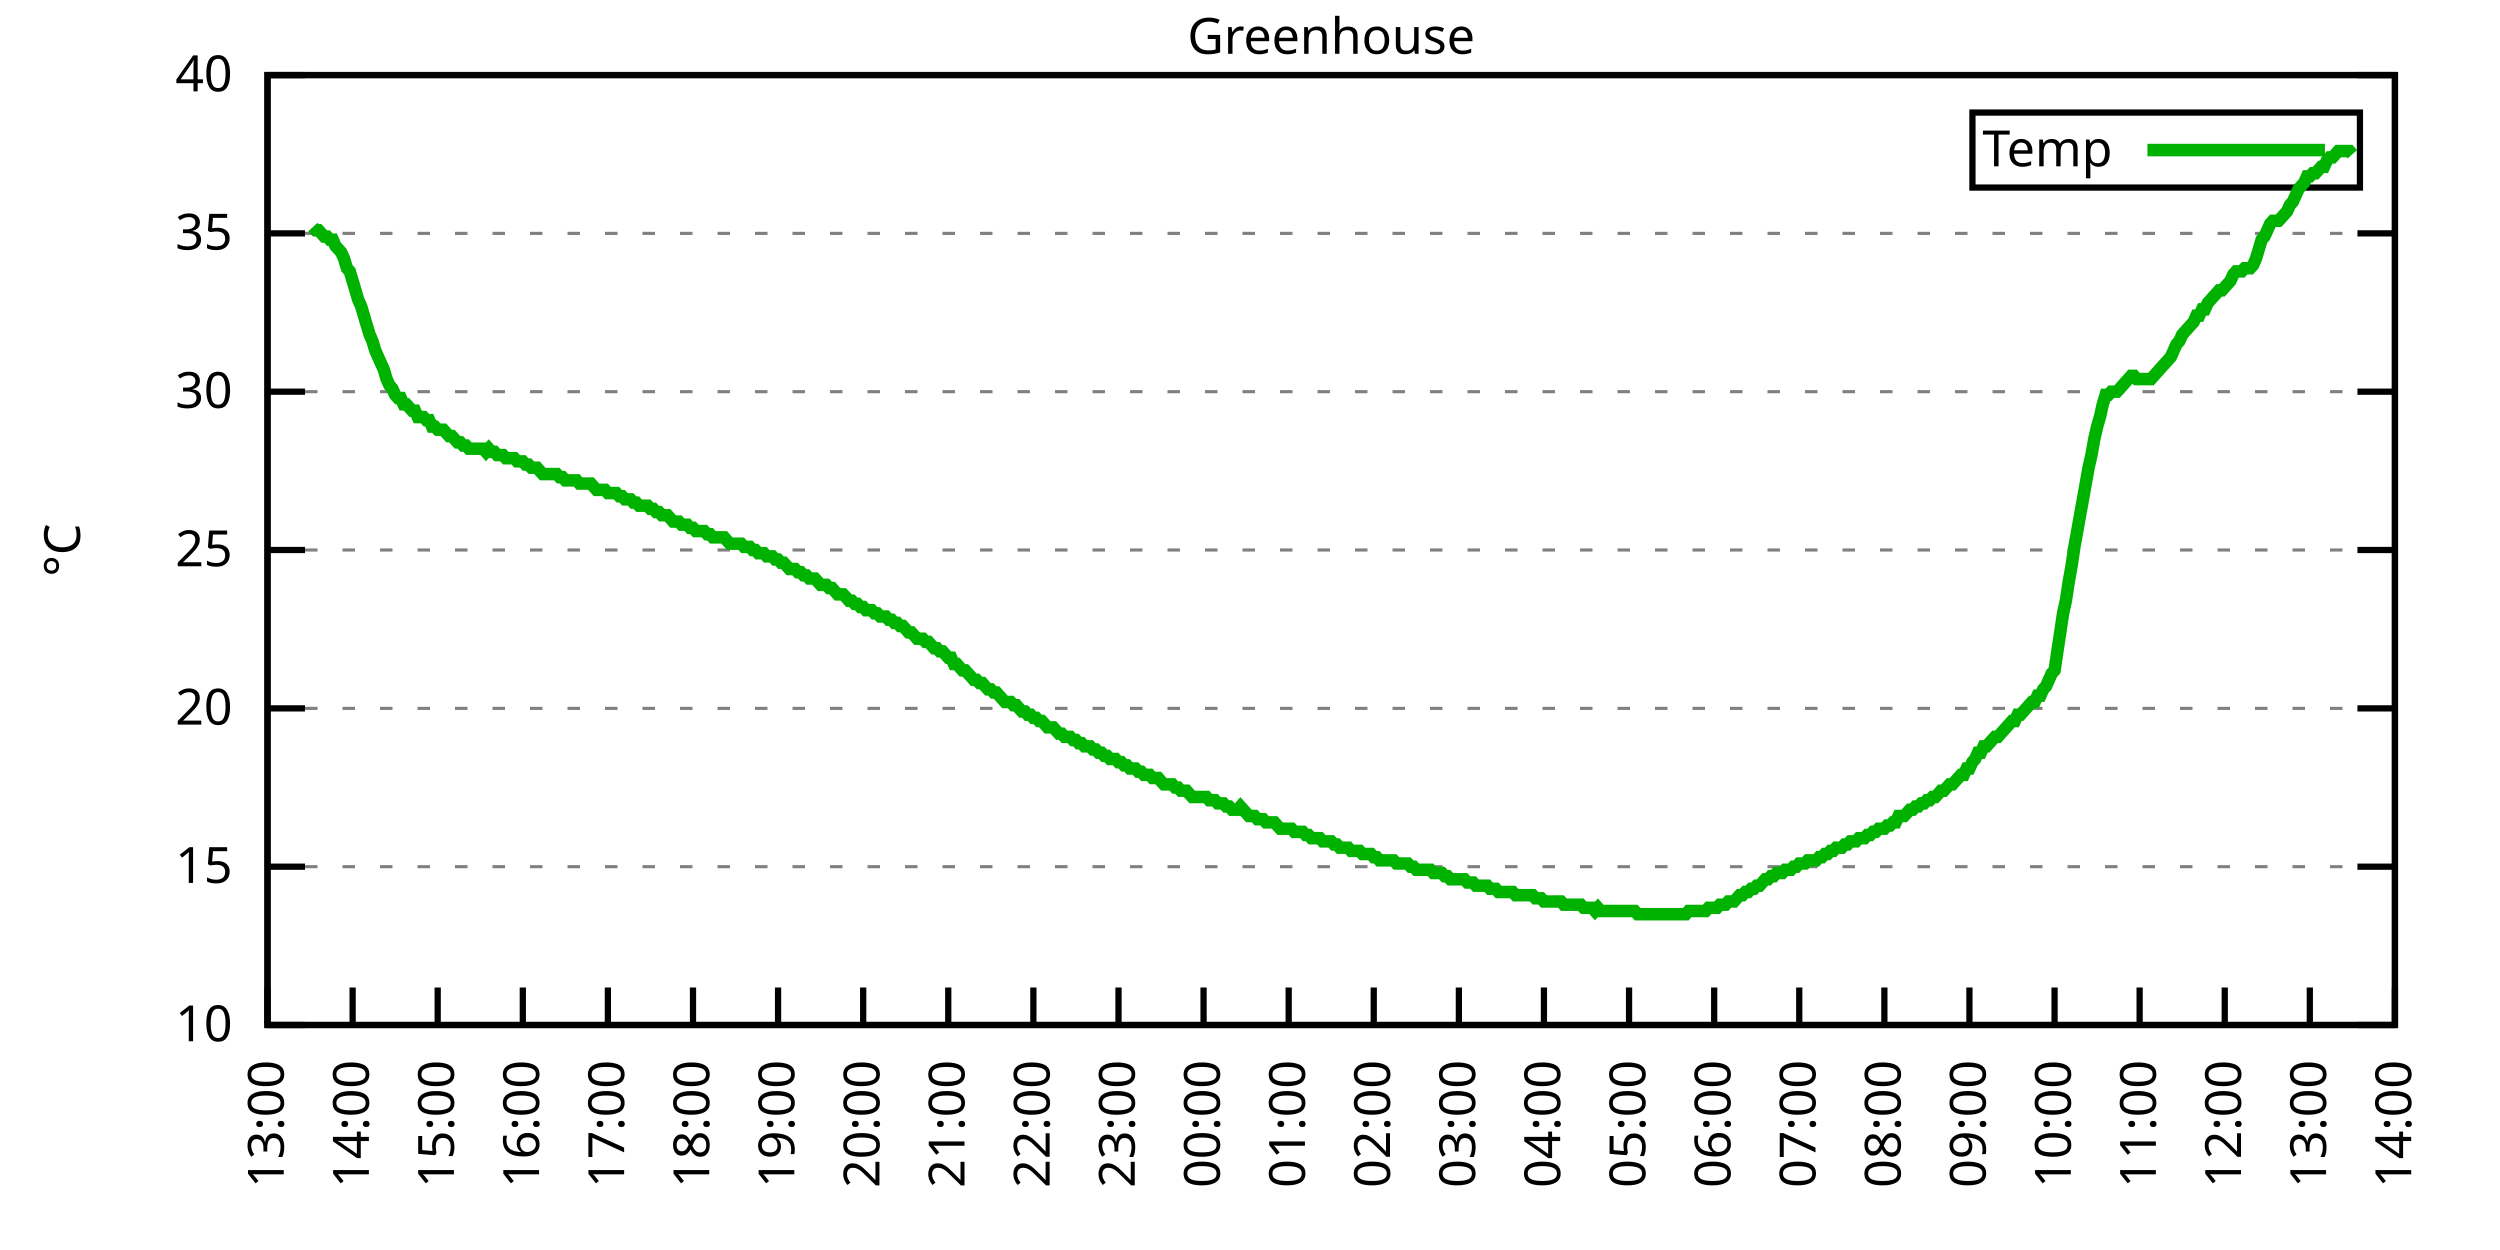
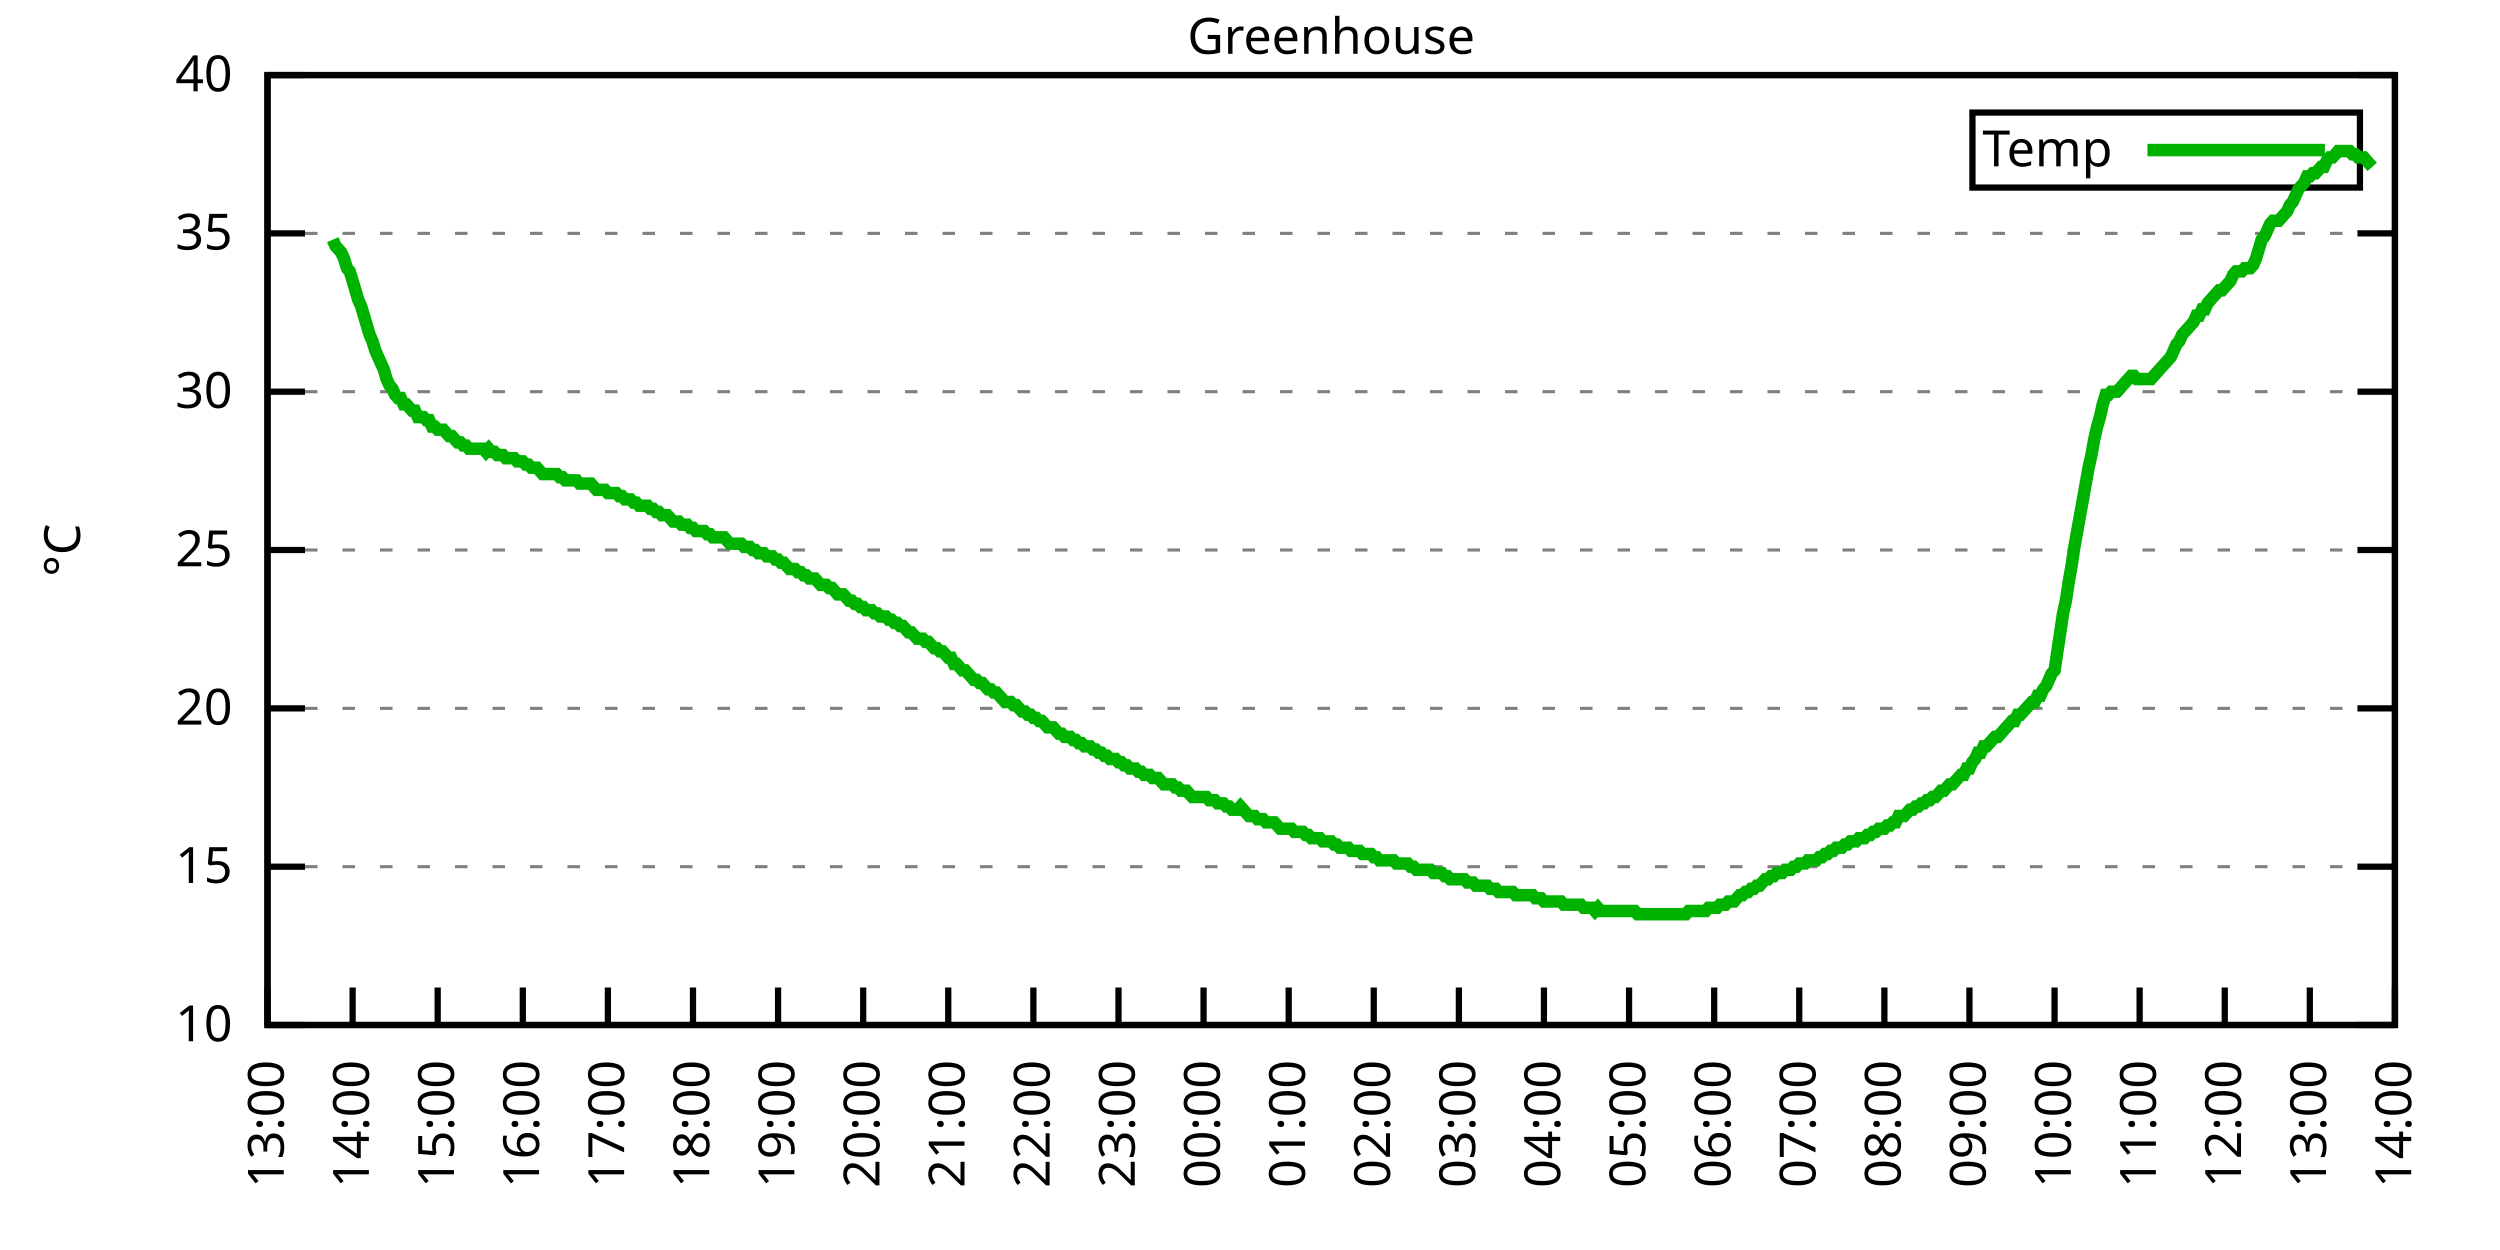
<svg xmlns="http://www.w3.org/2000/svg" xmlns:xlink="http://www.w3.org/1999/xlink" width="400" height="200" viewBox="0 0 400 200">
  <g id="gnuplot_canvas">
    <rect x="0" y="0" width="400" height="200" fill="none" />
    <defs>
      <circle id="gpDot" r="0.5" stroke-width="0.5" stroke="currentColor" />
      <path id="gpPt0" stroke-width="0.333" stroke="currentColor" d="M-1,0 h2 M0,-1 v2" />
      <path id="gpPt1" stroke-width="0.333" stroke="currentColor" d="M-1,-1 L1,1 M1,-1 L-1,1" />
      <path id="gpPt2" stroke-width="0.333" stroke="currentColor" d="M-1,0 L1,0 M0,-1 L0,1 M-1,-1 L1,1 M-1,1 L1,-1" />
      <rect id="gpPt3" stroke-width="0.333" stroke="currentColor" x="-1" y="-1" width="2" height="2" />
      <rect id="gpPt4" stroke-width="0.333" stroke="currentColor" fill="currentColor" x="-1" y="-1" width="2" height="2" />
      <circle id="gpPt5" stroke-width="0.333" stroke="currentColor" cx="0" cy="0" r="1" />
      <use xlink:href="#gpPt5" id="gpPt6" fill="currentColor" stroke="none" />
      <path id="gpPt7" stroke-width="0.333" stroke="currentColor" d="M0,-1.33 L-1.33,0.67 L1.33,0.67 z" />
      <use xlink:href="#gpPt7" id="gpPt8" fill="currentColor" stroke="none" />
      <use xlink:href="#gpPt7" id="gpPt9" stroke="currentColor" transform="rotate(180)" />
      <use xlink:href="#gpPt9" id="gpPt10" fill="currentColor" stroke="none" />
      <use xlink:href="#gpPt3" id="gpPt11" stroke="currentColor" transform="rotate(45)" />
      <use xlink:href="#gpPt11" id="gpPt12" fill="currentColor" stroke="none" />
      <path id="gpPt13" stroke-width="0.333" stroke="currentColor" d="M0,1.330 L1.265,0.411 L0.782,-1.067 L-0.782,-1.076 L-1.265,0.411 z" />
      <use xlink:href="#gpPt13" id="gpPt14" fill="currentColor" stroke="none" />
      <filter id="textbox" filterUnits="objectBoundingBox" x="0" y="0" height="1" width="1">
        <feFlood flood-color="white" flood-opacity="1" result="bgnd" />
        <feComposite in="SourceGraphic" in2="bgnd" operator="atop" />
      </filter>
      <filter id="greybox" filterUnits="objectBoundingBox" x="0" y="0" height="1" width="1">
        <feFlood flood-color="lightgrey" flood-opacity="1" result="grey" />
        <feComposite in="SourceGraphic" in2="grey" operator="atop" />
      </filter>
    </defs>
    <g fill="none" color="white" stroke="currentColor" stroke-width="1.00" stroke-linecap="butt" stroke-linejoin="miter">
</g>
    <g fill="none" color="black" stroke="currentColor" stroke-width="1.00" stroke-linecap="butt" stroke-linejoin="miter">
      <g stroke="none" shape-rendering="crispEdges">
        <polygon fill="rgb(255, 255, 255)" points="42.80,164.00 383.18,164.00 383.18,12.02 42.80,12.02 " />
      </g>
    </g>
    <g fill="none" color="black" stroke="currentColor" stroke-width="1.00" stroke-linecap="butt" stroke-linejoin="miter">
</g>
    <g fill="none" color="black" stroke="black" stroke-width="0.50" stroke-linecap="butt" stroke-linejoin="miter">
</g>
    <g fill="none" color="gray" stroke="currentColor" stroke-width="0.50" stroke-linecap="butt" stroke-linejoin="miter">
      <path stroke="gray" stroke-dasharray="2,4" class="gridline" d="M42.80,164.00 L383.19,164.00  " />
    </g>
    <g fill="none" color="gray" stroke="gray" stroke-width="1.00" stroke-linecap="butt" stroke-linejoin="miter">
</g>
    <g fill="none" color="black" stroke="currentColor" stroke-width="1.00" stroke-linecap="butt" stroke-linejoin="miter">
      <path stroke="black" d="M42.80,164.00 L48.80,164.00 M383.19,164.00 L377.19,164.00  " />
      <g transform="translate(37.20,166.60)" stroke="none" fill="black" font-family="Sans" font-size="8.00" text-anchor="end">
        <text>
          <tspan font-family="Sans"> 10</tspan>
        </text>
      </g>
    </g>
    <g fill="none" color="black" stroke="currentColor" stroke-width="1.00" stroke-linecap="butt" stroke-linejoin="miter">
</g>
    <g fill="none" color="black" stroke="black" stroke-width="0.50" stroke-linecap="butt" stroke-linejoin="miter">
</g>
    <g fill="none" color="gray" stroke="currentColor" stroke-width="0.50" stroke-linecap="butt" stroke-linejoin="miter">
      <path stroke="gray" stroke-dasharray="2,4" class="gridline" d="M42.80,138.67 L383.19,138.67  " />
    </g>
    <g fill="none" color="gray" stroke="gray" stroke-width="1.00" stroke-linecap="butt" stroke-linejoin="miter">
</g>
    <g fill="none" color="black" stroke="currentColor" stroke-width="1.00" stroke-linecap="butt" stroke-linejoin="miter">
      <path stroke="black" d="M42.80,138.67 L48.80,138.67 M383.19,138.67 L377.19,138.67  " />
      <g transform="translate(37.20,141.27)" stroke="none" fill="black" font-family="Sans" font-size="8.00" text-anchor="end">
        <text>
          <tspan font-family="Sans"> 15</tspan>
        </text>
      </g>
    </g>
    <g fill="none" color="black" stroke="currentColor" stroke-width="1.00" stroke-linecap="butt" stroke-linejoin="miter">
</g>
    <g fill="none" color="black" stroke="black" stroke-width="0.50" stroke-linecap="butt" stroke-linejoin="miter">
</g>
    <g fill="none" color="gray" stroke="currentColor" stroke-width="0.50" stroke-linecap="butt" stroke-linejoin="miter">
      <path stroke="gray" stroke-dasharray="2,4" class="gridline" d="M42.80,113.34 L383.19,113.34  " />
    </g>
    <g fill="none" color="gray" stroke="gray" stroke-width="1.00" stroke-linecap="butt" stroke-linejoin="miter">
</g>
    <g fill="none" color="black" stroke="currentColor" stroke-width="1.00" stroke-linecap="butt" stroke-linejoin="miter">
      <path stroke="black" d="M42.80,113.34 L48.80,113.34 M383.19,113.34 L377.19,113.34  " />
      <g transform="translate(37.20,115.94)" stroke="none" fill="black" font-family="Sans" font-size="8.00" text-anchor="end">
        <text>
          <tspan font-family="Sans"> 20</tspan>
        </text>
      </g>
    </g>
    <g fill="none" color="black" stroke="currentColor" stroke-width="1.00" stroke-linecap="butt" stroke-linejoin="miter">
</g>
    <g fill="none" color="black" stroke="black" stroke-width="0.50" stroke-linecap="butt" stroke-linejoin="miter">
</g>
    <g fill="none" color="gray" stroke="currentColor" stroke-width="0.50" stroke-linecap="butt" stroke-linejoin="miter">
      <path stroke="gray" stroke-dasharray="2,4" class="gridline" d="M42.80,88.00 L383.19,88.00  " />
    </g>
    <g fill="none" color="gray" stroke="gray" stroke-width="1.00" stroke-linecap="butt" stroke-linejoin="miter">
</g>
    <g fill="none" color="black" stroke="currentColor" stroke-width="1.00" stroke-linecap="butt" stroke-linejoin="miter">
      <path stroke="black" d="M42.80,88.00 L48.80,88.00 M383.19,88.00 L377.19,88.00  " />
      <g transform="translate(37.20,90.60)" stroke="none" fill="black" font-family="Sans" font-size="8.00" text-anchor="end">
        <text>
          <tspan font-family="Sans"> 25</tspan>
        </text>
      </g>
    </g>
    <g fill="none" color="black" stroke="currentColor" stroke-width="1.00" stroke-linecap="butt" stroke-linejoin="miter">
</g>
    <g fill="none" color="black" stroke="black" stroke-width="0.50" stroke-linecap="butt" stroke-linejoin="miter">
</g>
    <g fill="none" color="gray" stroke="currentColor" stroke-width="0.50" stroke-linecap="butt" stroke-linejoin="miter">
      <path stroke="gray" stroke-dasharray="2,4" class="gridline" d="M42.80,62.67 L383.19,62.67  " />
    </g>
    <g fill="none" color="gray" stroke="gray" stroke-width="1.00" stroke-linecap="butt" stroke-linejoin="miter">
</g>
    <g fill="none" color="black" stroke="currentColor" stroke-width="1.00" stroke-linecap="butt" stroke-linejoin="miter">
      <path stroke="black" d="M42.80,62.67 L48.80,62.67 M383.19,62.67 L377.19,62.67  " />
      <g transform="translate(37.20,65.27)" stroke="none" fill="black" font-family="Sans" font-size="8.00" text-anchor="end">
        <text>
          <tspan font-family="Sans"> 30</tspan>
        </text>
      </g>
    </g>
    <g fill="none" color="black" stroke="currentColor" stroke-width="1.00" stroke-linecap="butt" stroke-linejoin="miter">
</g>
    <g fill="none" color="black" stroke="black" stroke-width="0.50" stroke-linecap="butt" stroke-linejoin="miter">
</g>
    <g fill="none" color="gray" stroke="currentColor" stroke-width="0.50" stroke-linecap="butt" stroke-linejoin="miter">
      <path stroke="gray" stroke-dasharray="2,4" class="gridline" d="M42.80,37.34 L383.19,37.34  " />
    </g>
    <g fill="none" color="gray" stroke="gray" stroke-width="1.00" stroke-linecap="butt" stroke-linejoin="miter">
</g>
    <g fill="none" color="black" stroke="currentColor" stroke-width="1.00" stroke-linecap="butt" stroke-linejoin="miter">
      <path stroke="black" d="M42.80,37.34 L48.80,37.34 M383.19,37.34 L377.19,37.34  " />
      <g transform="translate(37.20,39.94)" stroke="none" fill="black" font-family="Sans" font-size="8.00" text-anchor="end">
        <text>
          <tspan font-family="Sans"> 35</tspan>
        </text>
      </g>
    </g>
    <g fill="none" color="black" stroke="currentColor" stroke-width="1.00" stroke-linecap="butt" stroke-linejoin="miter">
</g>
    <g fill="none" color="black" stroke="black" stroke-width="0.50" stroke-linecap="butt" stroke-linejoin="miter">
</g>
    <g fill="none" color="gray" stroke="currentColor" stroke-width="0.50" stroke-linecap="butt" stroke-linejoin="miter">
      <path stroke="gray" stroke-dasharray="2,4" class="gridline" d="M42.80,12.01 L383.19,12.01  " />
    </g>
    <g fill="none" color="gray" stroke="gray" stroke-width="1.00" stroke-linecap="butt" stroke-linejoin="miter">
</g>
    <g fill="none" color="black" stroke="currentColor" stroke-width="1.00" stroke-linecap="butt" stroke-linejoin="miter">
      <path stroke="black" d="M42.80,12.01 L48.80,12.01 M383.19,12.01 L377.19,12.01  " />
      <g transform="translate(37.20,14.61)" stroke="none" fill="black" font-family="Sans" font-size="8.00" text-anchor="end">
        <text>
          <tspan font-family="Sans"> 40</tspan>
        </text>
      </g>
    </g>
    <g fill="none" color="black" stroke="currentColor" stroke-width="1.00" stroke-linecap="butt" stroke-linejoin="miter">
      <path stroke="black" d="M42.80,164.00 L42.80,158.00  " />
      <g transform="translate(45.40,169.60) rotate(270.00)" stroke="none" fill="black" font-family="Sans" font-size="8.00" text-anchor="end">
        <text>
          <tspan font-family="Sans">13:00</tspan>
        </text>
      </g>
    </g>
    <g fill="none" color="black" stroke="currentColor" stroke-width="1.00" stroke-linecap="butt" stroke-linejoin="miter">
      <path stroke="black" d="M56.42,164.00 L56.42,158.00  " />
      <g transform="translate(59.02,169.60) rotate(270.00)" stroke="none" fill="black" font-family="Sans" font-size="8.00" text-anchor="end">
        <text>
          <tspan font-family="Sans">14:00</tspan>
        </text>
      </g>
    </g>
    <g fill="none" color="black" stroke="currentColor" stroke-width="1.00" stroke-linecap="butt" stroke-linejoin="miter">
      <path stroke="black" d="M70.03,164.00 L70.03,158.00  " />
      <g transform="translate(72.63,169.60) rotate(270.00)" stroke="none" fill="black" font-family="Sans" font-size="8.00" text-anchor="end">
        <text>
          <tspan font-family="Sans">15:00</tspan>
        </text>
      </g>
    </g>
    <g fill="none" color="black" stroke="currentColor" stroke-width="1.00" stroke-linecap="butt" stroke-linejoin="miter">
      <path stroke="black" d="M83.65,164.00 L83.65,158.00  " />
      <g transform="translate(86.25,169.60) rotate(270.00)" stroke="none" fill="black" font-family="Sans" font-size="8.00" text-anchor="end">
        <text>
          <tspan font-family="Sans">16:00</tspan>
        </text>
      </g>
    </g>
    <g fill="none" color="black" stroke="currentColor" stroke-width="1.00" stroke-linecap="butt" stroke-linejoin="miter">
      <path stroke="black" d="M97.26,164.00 L97.26,158.00  " />
      <g transform="translate(99.86,169.60) rotate(270.00)" stroke="none" fill="black" font-family="Sans" font-size="8.00" text-anchor="end">
        <text>
          <tspan font-family="Sans">17:00</tspan>
        </text>
      </g>
    </g>
    <g fill="none" color="black" stroke="currentColor" stroke-width="1.00" stroke-linecap="butt" stroke-linejoin="miter">
      <path stroke="black" d="M110.88,164.00 L110.88,158.00  " />
      <g transform="translate(113.48,169.60) rotate(270.00)" stroke="none" fill="black" font-family="Sans" font-size="8.00" text-anchor="end">
        <text>
          <tspan font-family="Sans">18:00</tspan>
        </text>
      </g>
    </g>
    <g fill="none" color="black" stroke="currentColor" stroke-width="1.00" stroke-linecap="butt" stroke-linejoin="miter">
      <path stroke="black" d="M124.49,164.00 L124.49,158.00  " />
      <g transform="translate(127.09,169.60) rotate(270.00)" stroke="none" fill="black" font-family="Sans" font-size="8.00" text-anchor="end">
        <text>
          <tspan font-family="Sans">19:00</tspan>
        </text>
      </g>
    </g>
    <g fill="none" color="black" stroke="currentColor" stroke-width="1.00" stroke-linecap="butt" stroke-linejoin="miter">
      <path stroke="black" d="M138.11,164.00 L138.11,158.00  " />
      <g transform="translate(140.71,169.60) rotate(270.00)" stroke="none" fill="black" font-family="Sans" font-size="8.00" text-anchor="end">
        <text>
          <tspan font-family="Sans">20:00</tspan>
        </text>
      </g>
    </g>
    <g fill="none" color="black" stroke="currentColor" stroke-width="1.00" stroke-linecap="butt" stroke-linejoin="miter">
      <path stroke="black" d="M151.72,164.00 L151.72,158.00  " />
      <g transform="translate(154.32,169.60) rotate(270.00)" stroke="none" fill="black" font-family="Sans" font-size="8.00" text-anchor="end">
        <text>
          <tspan font-family="Sans">21:00</tspan>
        </text>
      </g>
    </g>
    <g fill="none" color="black" stroke="currentColor" stroke-width="1.00" stroke-linecap="butt" stroke-linejoin="miter">
      <path stroke="black" d="M165.34,164.00 L165.34,158.00  " />
      <g transform="translate(167.94,169.60) rotate(270.00)" stroke="none" fill="black" font-family="Sans" font-size="8.00" text-anchor="end">
        <text>
          <tspan font-family="Sans">22:00</tspan>
        </text>
      </g>
    </g>
    <g fill="none" color="black" stroke="currentColor" stroke-width="1.00" stroke-linecap="butt" stroke-linejoin="miter">
      <path stroke="black" d="M178.96,164.00 L178.96,158.00  " />
      <g transform="translate(181.56,169.60) rotate(270.00)" stroke="none" fill="black" font-family="Sans" font-size="8.00" text-anchor="end">
        <text>
          <tspan font-family="Sans">23:00</tspan>
        </text>
      </g>
    </g>
    <g fill="none" color="black" stroke="currentColor" stroke-width="1.00" stroke-linecap="butt" stroke-linejoin="miter">
      <path stroke="black" d="M192.57,164.00 L192.57,158.00  " />
      <g transform="translate(195.17,169.60) rotate(270.00)" stroke="none" fill="black" font-family="Sans" font-size="8.00" text-anchor="end">
        <text>
          <tspan font-family="Sans">00:00</tspan>
        </text>
      </g>
    </g>
    <g fill="none" color="black" stroke="currentColor" stroke-width="1.00" stroke-linecap="butt" stroke-linejoin="miter">
      <path stroke="black" d="M206.19,164.00 L206.19,158.00  " />
      <g transform="translate(208.79,169.60) rotate(270.00)" stroke="none" fill="black" font-family="Sans" font-size="8.00" text-anchor="end">
        <text>
          <tspan font-family="Sans">01:00</tspan>
        </text>
      </g>
    </g>
    <g fill="none" color="black" stroke="currentColor" stroke-width="1.00" stroke-linecap="butt" stroke-linejoin="miter">
      <path stroke="black" d="M219.80,164.00 L219.80,158.00  " />
      <g transform="translate(222.40,169.60) rotate(270.00)" stroke="none" fill="black" font-family="Sans" font-size="8.00" text-anchor="end">
        <text>
          <tspan font-family="Sans">02:00</tspan>
        </text>
      </g>
    </g>
    <g fill="none" color="black" stroke="currentColor" stroke-width="1.00" stroke-linecap="butt" stroke-linejoin="miter">
      <path stroke="black" d="M233.42,164.00 L233.42,158.00  " />
      <g transform="translate(236.02,169.60) rotate(270.00)" stroke="none" fill="black" font-family="Sans" font-size="8.00" text-anchor="end">
        <text>
          <tspan font-family="Sans">03:00</tspan>
        </text>
      </g>
    </g>
    <g fill="none" color="black" stroke="currentColor" stroke-width="1.00" stroke-linecap="butt" stroke-linejoin="miter">
      <path stroke="black" d="M247.03,164.00 L247.03,158.00  " />
      <g transform="translate(249.63,169.60) rotate(270.00)" stroke="none" fill="black" font-family="Sans" font-size="8.00" text-anchor="end">
        <text>
          <tspan font-family="Sans">04:00</tspan>
        </text>
      </g>
    </g>
    <g fill="none" color="black" stroke="currentColor" stroke-width="1.00" stroke-linecap="butt" stroke-linejoin="miter">
      <path stroke="black" d="M260.65,164.00 L260.65,158.00  " />
      <g transform="translate(263.25,169.60) rotate(270.00)" stroke="none" fill="black" font-family="Sans" font-size="8.00" text-anchor="end">
        <text>
          <tspan font-family="Sans">05:00</tspan>
        </text>
      </g>
    </g>
    <g fill="none" color="black" stroke="currentColor" stroke-width="1.00" stroke-linecap="butt" stroke-linejoin="miter">
      <path stroke="black" d="M274.27,164.00 L274.27,158.00  " />
      <g transform="translate(276.87,169.60) rotate(270.00)" stroke="none" fill="black" font-family="Sans" font-size="8.00" text-anchor="end">
        <text>
          <tspan font-family="Sans">06:00</tspan>
        </text>
      </g>
    </g>
    <g fill="none" color="black" stroke="currentColor" stroke-width="1.00" stroke-linecap="butt" stroke-linejoin="miter">
      <path stroke="black" d="M287.88,164.00 L287.88,158.00  " />
      <g transform="translate(290.48,169.60) rotate(270.00)" stroke="none" fill="black" font-family="Sans" font-size="8.00" text-anchor="end">
        <text>
          <tspan font-family="Sans">07:00</tspan>
        </text>
      </g>
    </g>
    <g fill="none" color="black" stroke="currentColor" stroke-width="1.00" stroke-linecap="butt" stroke-linejoin="miter">
      <path stroke="black" d="M301.50,164.00 L301.50,158.00  " />
      <g transform="translate(304.10,169.60) rotate(270.00)" stroke="none" fill="black" font-family="Sans" font-size="8.00" text-anchor="end">
        <text>
          <tspan font-family="Sans">08:00</tspan>
        </text>
      </g>
    </g>
    <g fill="none" color="black" stroke="currentColor" stroke-width="1.00" stroke-linecap="butt" stroke-linejoin="miter">
      <path stroke="black" d="M315.11,164.00 L315.11,158.00  " />
      <g transform="translate(317.71,169.60) rotate(270.00)" stroke="none" fill="black" font-family="Sans" font-size="8.00" text-anchor="end">
        <text>
          <tspan font-family="Sans">09:00</tspan>
        </text>
      </g>
    </g>
    <g fill="none" color="black" stroke="currentColor" stroke-width="1.00" stroke-linecap="butt" stroke-linejoin="miter">
      <path stroke="black" d="M328.73,164.00 L328.73,158.00  " />
      <g transform="translate(331.33,169.60) rotate(270.00)" stroke="none" fill="black" font-family="Sans" font-size="8.00" text-anchor="end">
        <text>
          <tspan font-family="Sans">10:00</tspan>
        </text>
      </g>
    </g>
    <g fill="none" color="black" stroke="currentColor" stroke-width="1.00" stroke-linecap="butt" stroke-linejoin="miter">
      <path stroke="black" d="M342.34,164.00 L342.34,158.00  " />
      <g transform="translate(344.94,169.60) rotate(270.00)" stroke="none" fill="black" font-family="Sans" font-size="8.00" text-anchor="end">
        <text>
          <tspan font-family="Sans">11:00</tspan>
        </text>
      </g>
    </g>
    <g fill="none" color="black" stroke="currentColor" stroke-width="1.00" stroke-linecap="butt" stroke-linejoin="miter">
      <path stroke="black" d="M355.96,164.00 L355.96,158.00  " />
      <g transform="translate(358.56,169.60) rotate(270.00)" stroke="none" fill="black" font-family="Sans" font-size="8.00" text-anchor="end">
        <text>
          <tspan font-family="Sans">12:00</tspan>
        </text>
      </g>
    </g>
    <g fill="none" color="black" stroke="currentColor" stroke-width="1.00" stroke-linecap="butt" stroke-linejoin="miter">
      <path stroke="black" d="M369.57,164.00 L369.57,158.00  " />
      <g transform="translate(372.17,169.60) rotate(270.00)" stroke="none" fill="black" font-family="Sans" font-size="8.00" text-anchor="end">
        <text>
          <tspan font-family="Sans">13:00</tspan>
        </text>
      </g>
    </g>
    <g fill="none" color="black" stroke="currentColor" stroke-width="1.00" stroke-linecap="butt" stroke-linejoin="miter">
      <path stroke="black" d="M383.19,164.00 L383.19,158.00  " />
      <g transform="translate(385.79,169.60) rotate(270.00)" stroke="none" fill="black" font-family="Sans" font-size="8.00" text-anchor="end">
        <text>
          <tspan font-family="Sans">14:00</tspan>
        </text>
      </g>
    </g>
    <g fill="none" color="black" stroke="currentColor" stroke-width="1.00" stroke-linecap="butt" stroke-linejoin="miter">
</g>
    <g fill="none" color="black" stroke="currentColor" stroke-width="1.00" stroke-linecap="butt" stroke-linejoin="miter">
      <path stroke="black" d="M42.80,12.01 L42.80,164.00 L383.19,164.00 L383.19,12.01 L42.80,12.01 Z  " />
    </g>
    <g fill="none" color="black" stroke="currentColor" stroke-width="1.00" stroke-linecap="butt" stroke-linejoin="miter">
</g>
    <g fill="none" color="black" stroke="currentColor" stroke-width="1.00" stroke-linecap="butt" stroke-linejoin="miter">
      <path stroke="black" d="M315.59,30.01 L315.59,18.01 L377.59,18.01 L377.59,30.01 L315.59,30.01 Z  " />
    </g>
    <g id="Greenhouse_plot_1">
      <g fill="none" color="white" stroke="black" stroke-width="2.00" stroke-linecap="butt" stroke-linejoin="miter">
</g>
      <g fill="none" color="black" stroke="currentColor" stroke-width="2.00" stroke-linecap="butt" stroke-linejoin="miter">
        <g transform="translate(337.99,26.61)" stroke="none" fill="black" font-family="Sans" font-size="8.00" text-anchor="end">
          <text>
            <tspan font-family="Sans">Temp</tspan>
          </text>
        </g>
      </g>
      <g fill="none" color="black" stroke="currentColor" stroke-width="2.00" stroke-linecap="butt" stroke-linejoin="miter">
-         <path stroke="rgb(  0, 178,   0)" d="M343.59,24.01 L371.99,24.01 M50.06,36.33 L50.52,36.84 L50.97,36.84 L51.42,37.34 L51.88,37.85 L52.33,37.85   L52.78,38.35 L53.24,38.35 L53.69,39.37 L54.15,39.87 L54.60,40.38 L55.05,41.39 L55.51,42.91 L55.96,43.42   L56.42,44.94 L56.87,46.46 L57.32,47.98 L57.78,48.99 L58.23,50.51 L58.68,52.03 L59.14,53.55 L59.59,54.57   L60.05,56.09 L60.50,57.10 L60.95,58.11 L61.41,59.13 L61.86,60.65 L62.32,61.66 L62.77,62.17 L63.22,63.18   L63.68,63.69 L64.13,63.69 L64.58,64.70 L65.04,64.70 L65.49,65.21 L65.95,65.71 L66.40,65.71 L66.85,66.73   L67.31,66.73 L67.76,66.73 L68.22,67.23 L68.67,67.23 L69.12,68.25 L69.58,68.25 L70.03,68.75 L70.49,68.75   L70.94,68.75 L71.39,69.26 L71.85,69.77 L72.30,69.77 L72.75,70.27 L73.21,70.78 L73.66,70.78 L74.12,71.29   L74.57,71.29 L75.02,71.79 L75.48,71.79 L75.93,71.79 L76.39,71.79 L76.84,71.79 L77.29,71.79 L77.75,72.30   L78.20,71.79 L78.65,72.30 L79.11,72.30 L79.56,72.81 L80.02,72.81 L80.47,72.81 L80.92,73.31 L81.38,73.31   L81.83,73.31 L82.29,73.31 L82.74,73.82 L83.19,73.82 L83.65,73.82 L84.10,74.33 L84.55,74.33 L85.01,74.83   L85.46,74.83 L85.92,74.83 L86.37,75.34 L86.82,75.85 L87.28,75.85 L87.73,75.85 L88.19,75.85 L88.64,75.85   L89.09,75.85 L89.55,76.35 L90.00,76.35 L90.45,76.86 L90.91,76.86 L91.36,76.86 L91.82,76.86 L92.27,76.86   L92.72,77.37 L93.18,77.37 L93.63,77.37 L94.09,77.37 L94.54,77.37 L94.99,77.87 L95.45,78.38 L95.90,78.38   L96.35,78.38 L96.81,78.38 L97.26,78.89 L97.72,78.89 L98.17,78.89 L98.62,78.89 L99.08,79.39 L99.53,79.39   L99.99,79.90 L100.44,79.90 L100.89,79.90 L101.35,80.41 L101.80,80.41 L102.25,80.91 L102.71,80.91 L103.16,80.91   L103.62,80.91 L104.07,81.42 L104.52,81.42 L104.98,81.93 L105.43,81.93 L105.89,82.43 L106.34,82.43 L106.79,82.43   L107.25,82.94 L107.70,83.45 L108.15,83.45 L108.61,83.45 L109.06,83.95 L109.52,83.95 L109.97,83.95 L110.42,84.46   L110.88,84.46 L111.33,84.97 L111.79,84.97 L112.24,84.97 L112.69,84.97 L113.15,85.47 L113.60,85.47 L114.05,85.98   L114.51,85.98 L114.96,85.98 L115.42,85.98 L115.87,85.98 L116.32,86.49 L116.78,86.99 L117.23,86.99 L117.69,86.99   L118.14,86.99 L118.59,86.99 L119.05,87.50 L119.27,87.50 L119.96,87.50 L120.41,88.00 L120.86,88.00 L121.32,88.51   L121.77,88.51 L122.22,88.51 L122.68,89.02 L123.13,89.02 L123.59,89.02 L124.04,89.52 L124.49,89.52 L124.95,90.03   L125.40,90.03 L125.86,90.54 L126.31,91.04 L126.76,91.04 L127.22,91.04 L127.67,91.55 L128.12,91.55 L128.58,92.06   L129.03,92.06 L129.49,92.56 L129.94,92.56 L130.39,92.56 L130.85,93.07 L131.30,93.58 L131.76,93.58 L132.21,93.58   L132.66,94.08 L133.12,94.08 L133.57,94.59 L134.02,95.10 L134.48,95.10 L134.93,95.10 L135.39,95.60 L135.84,96.11   L136.29,96.11 L136.75,96.62 L137.20,96.62 L137.66,97.12 L138.11,97.12 L138.56,97.63 L139.02,97.63 L139.47,97.63   L139.92,98.14 L140.38,98.14 L140.83,98.64 L141.29,98.64 L141.74,98.64 L142.19,99.15 L142.65,99.15 L143.10,99.66   L143.56,99.66 L144.01,100.16 L144.46,100.16 L144.92,100.67 L145.37,101.18 L145.82,101.18 L146.28,101.68 L146.73,102.19   L147.19,102.19 L147.64,102.19 L148.09,102.70 L148.55,102.70 L149.00,103.20 L149.46,103.71 L149.91,103.71 L150.36,104.22   L150.82,104.22 L151.27,104.72 L151.72,105.23 L152.18,105.23 L152.63,106.24 L153.09,106.24 L153.54,106.75 L153.99,107.26   L154.45,107.26 L154.90,107.76 L155.36,108.27 L155.81,108.78 L156.26,108.78 L156.72,109.28 L157.17,109.28 L157.62,109.79   L158.08,110.30 L158.53,110.30 L158.99,110.80 L159.44,110.80 L159.89,111.31 L160.35,111.82 L160.80,112.32 L161.26,112.32   L161.71,112.32 L162.16,112.83 L162.62,112.83 L163.07,113.34 L163.52,113.84 L163.98,113.84 L164.43,114.35 L164.89,114.35   L165.34,114.86 L165.79,114.86 L166.25,115.36 L166.70,115.36 L167.16,115.87 L167.61,116.38 L168.06,116.38 L168.52,116.38   L168.97,116.88 L169.43,117.39 L169.88,117.39 L170.33,117.90 L170.79,117.90 L171.24,117.90 L171.69,118.40 L172.15,118.40   L172.60,118.91 L173.06,118.91 L173.51,119.42 L173.96,119.42 L174.42,119.42 L174.87,119.92 L175.33,119.92 L175.78,120.43   L176.23,120.43 L176.69,120.94 L177.14,120.94 L177.59,121.44 L178.05,121.44 L178.50,121.44 L178.96,121.95 L179.41,121.95   L179.86,122.46 L180.32,122.46 L180.77,122.96 L181.23,122.96 L181.68,122.96 L182.13,123.47 L182.59,123.47 L183.04,123.98   L183.49,123.98 L183.95,123.98 L184.40,124.48 L184.86,124.48 L185.31,124.48 L185.76,124.99 L186.22,125.50 L186.67,125.50   L187.13,125.50 L187.58,125.50 L188.03,126.00 L188.49,126.00 L188.94,126.51 L189.39,126.51 L189.85,126.51 L190.30,127.02   L190.76,127.52 L191.21,127.52 L191.66,127.52 L192.12,127.52 L192.57,127.52 L193.03,127.52 L193.48,128.03 L193.93,128.03   L194.39,128.03 L194.84,128.54 L195.29,128.54 L195.75,128.54 L196.20,129.04 L196.66,129.04 L197.11,129.55 L197.56,129.55   L198.02,129.55 L198.47,129.04 L198.93,129.55 L199.38,130.06 L199.83,130.56 L200.29,130.56 L200.74,130.56 L201.19,131.07   L201.65,131.07 L202.10,131.07 L202.56,131.58 L203.01,131.58 L203.46,131.58 L203.92,131.58 L204.37,132.08 L204.83,132.59   L205.28,132.59 L205.73,132.59 L206.19,132.59 L206.64,132.59 L207.09,133.10 L207.55,133.10 L208.00,133.10 L208.46,133.10   L208.91,133.60 L209.36,133.60 L209.82,134.11 L210.27,134.11 L210.73,134.11 L211.18,134.11 L211.63,134.62 L212.09,134.62   L212.54,134.62 L213.00,134.62 L213.45,135.12 L213.90,135.12 L214.36,135.63 L214.81,135.63 L215.26,135.63 L215.72,135.63   L216.17,136.14 L216.63,136.14 L217.08,136.14 L217.53,136.14 L217.99,136.64 L218.44,136.64 L218.90,136.64 L219.35,136.64   L219.80,137.15 L220.26,137.15 L220.71,137.66 L221.16,137.66 L221.62,137.66 L222.07,137.66 L222.53,137.66 L222.98,137.66   L223.43,138.16 L223.89,138.16 L224.34,138.16 L224.80,138.16 L225.25,138.16 L225.70,138.67 L226.16,138.67 L226.61,139.17   L227.06,139.17 L227.52,139.17 L227.97,139.17 L228.43,139.17 L228.88,139.17 L229.33,139.68 L229.79,139.68 L230.24,139.68   L230.70,139.68 L231.15,140.19 L231.60,140.19 L232.06,140.69 L232.51,140.69 L232.96,140.69 L233.42,140.69 L233.87,140.69   L234.33,140.69 L234.78,141.20 L235.23,141.20 L235.69,141.20 L236.14,141.71 L236.60,141.71 L237.05,141.71 L237.50,141.71   L237.96,141.71 L238.41,142.21 L238.86,142.21 L239.32,142.21 L239.77,142.72 L240.23,142.72 L240.68,142.72 L241.13,142.72   L241.59,142.72 L242.04,142.72 L242.50,143.23 L242.95,143.23 L243.40,143.23 L243.86,143.23 L244.31,143.23 L244.76,143.23   L245.22,143.23 L245.67,143.73 L246.13,143.73 L246.58,143.73 L247.03,144.24 L247.49,144.24 L247.94,144.24 L248.40,144.24   L248.85,144.24 L249.30,144.24 L249.76,144.24 L250.21,144.75 L250.66,144.75 L251.12,144.75 L251.57,144.75 L252.03,144.75   L252.48,144.75 L252.93,144.75 L253.39,145.25 L253.84,145.25 L254.30,145.25 L254.75,145.25 L255.20,145.76 L255.66,145.25   L256.11,145.76 L256.56,145.76 L257.02,145.76 L257.47,145.76 L257.93,145.76 L258.38,145.76 L258.83,145.76 L259.29,145.76   L259.74,145.76 L260.20,145.76 L260.65,145.76 L261.10,145.76 L261.56,145.76 L262.01,146.27 L262.47,146.27 L262.92,146.27   L263.37,146.27 L263.83,146.27 L264.28,146.27 L264.73,146.27 L265.19,146.27 L265.64,146.27 L266.10,146.27 L266.55,146.27   L267.00,146.27 L267.46,146.27 L267.91,146.27 L268.37,146.27 L268.82,146.27 L269.27,146.27 L269.73,146.27 L270.18,145.76   L270.63,145.76 L271.09,145.76 L271.54,145.76 L272.00,145.76 L272.45,145.76 L272.90,145.76 L273.36,145.25 L273.81,145.25   L274.27,145.25 L274.72,145.25 L275.17,144.75 L275.63,144.75 L276.08,144.75 L276.53,144.24 L276.99,144.24 L277.44,144.24   L277.90,143.73 L278.35,143.23 L278.80,143.23 L279.26,142.72 L279.71,142.72 L280.17,142.21 L280.62,142.21 L281.07,141.71   L281.53,141.71 L281.98,141.20 L282.43,140.69 L282.89,140.69 L283.34,140.19 L283.80,140.19 L284.25,139.68 L284.70,139.68   L285.16,139.68 L285.61,139.17 L286.07,139.17 L286.52,139.17 L286.97,138.67 L287.43,138.67 L287.88,138.16 L288.33,138.16   L288.79,138.16 L289.24,137.66 L289.70,137.66 L290.15,137.66 L290.60,137.66 L291.06,137.15 L291.51,137.15 L291.97,136.64   L292.42,136.64 L292.87,136.14 L293.33,136.14 L293.78,135.63 L294.23,135.63 L294.69,135.63 L295.14,135.12 L295.60,135.12   L296.05,134.62 L296.50,134.62 L296.96,134.62 L297.41,134.11 L297.87,134.11 L298.32,134.11 L298.77,133.60 L299.23,133.60   L299.68,133.10 L300.13,133.10 L300.59,132.59 L301.04,132.59 L301.50,132.59 L301.95,132.08 L302.40,132.08 L302.86,131.58   L303.31,131.58 L303.77,130.56 L304.22,130.56 L304.67,130.56 L305.13,130.06 L305.58,129.55 L306.03,129.55 L306.49,129.04   L306.94,129.04 L307.40,128.54 L307.85,128.54 L308.30,128.03 L308.76,128.03 L309.21,127.52 L309.67,127.52 L310.12,127.02   L310.57,126.51 L311.03,126.51 L311.48,126.00 L311.94,125.50 L312.39,125.50 L312.84,124.99 L313.30,124.48 L313.75,123.98   L314.20,123.98 L314.66,122.96 L315.11,122.96 L315.57,121.95 L316.02,121.44 L316.47,120.43 L316.93,120.43 L317.38,119.42   L317.84,119.42 L318.29,118.91 L318.74,118.40 L319.20,117.90 L319.65,117.90 L320.10,117.39 L320.56,116.88 L321.01,116.38   L321.47,115.87 L321.92,115.36 L322.37,115.36 L322.83,114.35 L323.28,114.35 L323.74,113.84 L324.19,113.34 L324.64,112.83   L325.10,112.32 L325.55,112.32 L326.00,111.31 L326.46,111.31 L326.91,110.30 L327.37,109.79 L327.82,108.78 L328.27,107.76   L328.73,107.26 L329.18,104.22 L329.64,101.18 L330.09,98.14 L330.54,96.11 L331.00,93.07 L331.45,90.54 L331.90,87.50   L332.36,84.97 L332.81,82.43 L333.27,79.90 L333.72,77.37 L334.17,74.83 L334.63,72.81 L335.08,70.27 L335.54,68.25   L335.99,66.73 L336.44,64.70 L336.90,63.18 L337.35,63.18 L337.80,62.67 L338.26,62.67 L338.71,62.67 L339.17,62.17   L339.62,61.66 L340.07,61.15 L340.53,60.65 L340.98,60.14 L341.44,60.14 L341.89,60.65 L342.34,60.65 L342.80,60.65   L343.25,60.65 L343.70,60.65 L344.16,60.65 L344.61,60.14 L345.07,59.63 L345.52,59.13 L345.97,58.62 L346.43,58.11   L346.88,57.61 L347.34,57.10 L347.79,56.09 L348.24,55.07 L348.70,54.57 L349.15,53.55 L349.60,53.05 L350.06,52.54   L350.51,52.03 L350.97,51.53 L351.42,50.51 L351.87,50.51 L352.33,49.50 L352.78,49.50 L353.24,48.49 L353.69,47.98   L354.14,47.47 L354.60,46.97 L355.05,46.46 L355.50,46.46 L355.96,45.95 L356.41,45.45 L356.87,44.94 L357.32,43.93   L357.77,43.42 L358.23,43.42 L358.68,43.42 L359.14,42.91 L359.59,42.91 L360.04,42.91 L360.50,42.41 L360.95,41.39   L361.41,39.87 L361.86,38.35 L362.31,37.85 L362.77,36.84 L363.22,35.82 L363.67,35.32 L364.13,35.32 L364.58,35.32   L365.04,34.81 L365.49,34.30 L365.94,33.80 L366.40,32.78 L366.85,32.28 L367.31,31.26 L367.76,30.25 L368.21,29.74   L368.67,29.24 L369.12,28.22 L369.57,28.22 L370.03,27.72 L370.48,27.72 L370.94,27.21 L371.39,26.70 L371.84,26.70   L372.30,25.69 L372.75,25.18 L373.21,25.18 L373.66,24.68 L374.11,24.17 L374.57,24.17 L375.02,24.17 L375.47,24.17   L375.93,24.17 L376.38,24.68  " />
+         <path stroke="rgb(  0, 178,   0)" d="M343.59,24.01 L371.99,24.01 M53.24,38.35 L53.69,39.37 L54.15,39.87 L54.60,40.38 L55.05,41.39 L55.51,42.91   L55.96,43.42 L56.42,44.94 L56.87,46.46 L57.32,47.98 L57.78,48.99 L58.23,50.51 L58.68,52.03 L59.14,53.55   L59.59,54.57 L60.05,56.09 L60.50,57.10 L60.95,58.11 L61.41,59.13 L61.86,60.65 L62.32,61.66 L62.77,62.17   L63.22,63.18 L63.68,63.69 L64.13,63.69 L64.58,64.70 L65.04,64.70 L65.49,65.21 L65.95,65.71 L66.40,65.71   L66.85,66.73 L67.31,66.73 L67.76,66.73 L68.22,67.23 L68.67,67.23 L69.12,68.25 L69.58,68.25 L70.03,68.75   L70.49,68.75 L70.94,68.75 L71.39,69.26 L71.85,69.77 L72.30,69.77 L72.75,70.27 L73.21,70.78 L73.66,70.78   L74.12,71.29 L74.57,71.29 L75.02,71.79 L75.48,71.79 L75.93,71.79 L76.39,71.79 L76.84,71.79 L77.29,71.79   L77.75,72.30 L78.20,71.79 L78.65,72.30 L79.11,72.30 L79.56,72.81 L80.02,72.81 L80.47,72.81 L80.92,73.31   L81.38,73.31 L81.83,73.31 L82.29,73.31 L82.74,73.82 L83.19,73.82 L83.65,73.82 L84.10,74.33 L84.55,74.33   L85.01,74.83 L85.46,74.83 L85.92,74.83 L86.37,75.34 L86.82,75.85 L87.28,75.85 L87.73,75.85 L88.19,75.85   L88.64,75.85 L89.09,75.85 L89.55,76.35 L90.00,76.35 L90.45,76.86 L90.91,76.86 L91.36,76.86 L91.82,76.86   L92.27,76.86 L92.72,77.37 L93.18,77.37 L93.63,77.37 L94.09,77.37 L94.54,77.37 L94.99,77.87 L95.45,78.38   L95.90,78.38 L96.35,78.38 L96.81,78.38 L97.26,78.89 L97.72,78.89 L98.17,78.89 L98.62,78.89 L99.08,79.39   L99.53,79.39 L99.99,79.90 L100.44,79.90 L100.89,79.90 L101.35,80.41 L101.80,80.41 L102.25,80.91 L102.71,80.91   L103.16,80.91 L103.62,80.91 L104.07,81.42 L104.52,81.42 L104.98,81.93 L105.43,81.93 L105.89,82.43 L106.34,82.43   L106.79,82.43 L107.25,82.94 L107.70,83.45 L108.15,83.45 L108.61,83.45 L109.06,83.95 L109.52,83.95 L109.97,83.95   L110.42,84.46 L110.88,84.46 L111.33,84.97 L111.79,84.97 L112.24,84.97 L112.69,84.97 L113.15,85.47 L113.60,85.47   L114.05,85.98 L114.51,85.98 L114.96,85.98 L115.42,85.98 L115.87,85.98 L116.32,86.49 L116.78,86.99 L117.23,86.99   L117.69,86.99 L118.14,86.99 L118.59,86.99 L119.05,87.50 L119.27,87.50 L119.96,87.50 L120.41,88.00 L120.86,88.00   L121.32,88.51 L121.77,88.51 L122.22,88.51 L122.68,89.02 L123.13,89.02 L123.59,89.02 L124.04,89.52 L124.49,89.52   L124.95,90.03 L125.40,90.03 L125.86,90.54 L126.31,91.04 L126.76,91.04 L127.22,91.04 L127.67,91.55 L128.12,91.55   L128.58,92.06 L129.03,92.06 L129.49,92.56 L129.94,92.56 L130.39,92.56 L130.85,93.07 L131.30,93.58 L131.76,93.58   L132.21,93.58 L132.66,94.08 L133.12,94.08 L133.57,94.59 L134.02,95.10 L134.48,95.10 L134.93,95.10 L135.39,95.60   L135.84,96.11 L136.29,96.11 L136.75,96.62 L137.20,96.62 L137.66,97.12 L138.11,97.12 L138.56,97.63 L139.02,97.63   L139.47,97.63 L139.92,98.14 L140.38,98.14 L140.83,98.64 L141.29,98.64 L141.74,98.64 L142.19,99.15 L142.65,99.15   L143.10,99.66 L143.56,99.66 L144.01,100.16 L144.46,100.16 L144.92,100.67 L145.37,101.18 L145.82,101.18 L146.28,101.68   L146.73,102.19 L147.19,102.19 L147.64,102.19 L148.09,102.70 L148.55,102.70 L149.00,103.20 L149.46,103.71 L149.91,103.71   L150.36,104.22 L150.82,104.22 L151.27,104.72 L151.72,105.23 L152.18,105.23 L152.63,106.24 L153.09,106.24 L153.54,106.75   L153.99,107.26 L154.45,107.26 L154.90,107.76 L155.36,108.27 L155.81,108.78 L156.26,108.78 L156.72,109.28 L157.17,109.28   L157.62,109.79 L158.08,110.30 L158.53,110.30 L158.99,110.80 L159.44,110.80 L159.89,111.31 L160.35,111.82 L160.80,112.32   L161.26,112.32 L161.71,112.32 L162.16,112.83 L162.62,112.83 L163.07,113.34 L163.52,113.84 L163.98,113.84 L164.43,114.35   L164.89,114.35 L165.34,114.86 L165.79,114.86 L166.25,115.36 L166.70,115.36 L167.16,115.87 L167.61,116.38 L168.06,116.38   L168.52,116.38 L168.97,116.88 L169.43,117.39 L169.88,117.39 L170.33,117.90 L170.79,117.90 L171.24,117.90 L171.69,118.40   L172.15,118.40 L172.60,118.91 L173.06,118.91 L173.51,119.42 L173.96,119.42 L174.42,119.42 L174.87,119.92 L175.33,119.92   L175.78,120.43 L176.23,120.43 L176.69,120.94 L177.14,120.94 L177.59,121.44 L178.05,121.44 L178.50,121.44 L178.96,121.95   L179.41,121.95 L179.86,122.46 L180.32,122.46 L180.77,122.96 L181.23,122.96 L181.68,122.96 L182.13,123.47 L182.59,123.47   L183.04,123.98 L183.49,123.98 L183.95,123.98 L184.40,124.48 L184.86,124.48 L185.31,124.48 L185.76,124.99 L186.22,125.50   L186.67,125.50 L187.13,125.50 L187.58,125.50 L188.03,126.00 L188.49,126.00 L188.94,126.51 L189.39,126.51 L189.85,126.51   L190.30,127.02 L190.76,127.52 L191.21,127.52 L191.66,127.52 L192.12,127.52 L192.57,127.52 L193.03,127.52 L193.48,128.03   L193.93,128.03 L194.39,128.03 L194.84,128.54 L195.29,128.54 L195.75,128.54 L196.20,129.04 L196.66,129.04 L197.11,129.55   L197.56,129.55 L198.02,129.55 L198.47,129.04 L198.93,129.55 L199.38,130.06 L199.83,130.56 L200.29,130.56 L200.74,130.56   L201.19,131.07 L201.65,131.07 L202.10,131.07 L202.56,131.58 L203.01,131.58 L203.46,131.58 L203.92,131.58 L204.37,132.08   L204.83,132.59 L205.28,132.59 L205.73,132.59 L206.19,132.59 L206.64,132.59 L207.09,133.10 L207.55,133.10 L208.00,133.10   L208.46,133.10 L208.91,133.60 L209.36,133.60 L209.82,134.11 L210.27,134.11 L210.73,134.11 L211.18,134.11 L211.63,134.62   L212.09,134.62 L212.54,134.62 L213.00,134.62 L213.45,135.12 L213.90,135.12 L214.36,135.63 L214.81,135.63 L215.26,135.63   L215.72,135.63 L216.17,136.14 L216.63,136.14 L217.08,136.14 L217.53,136.14 L217.99,136.64 L218.44,136.64 L218.90,136.64   L219.35,136.64 L219.80,137.15 L220.26,137.15 L220.71,137.66 L221.16,137.66 L221.62,137.66 L222.07,137.66 L222.53,137.66   L222.98,137.66 L223.43,138.16 L223.89,138.16 L224.34,138.16 L224.80,138.16 L225.25,138.16 L225.70,138.67 L226.16,138.67   L226.61,139.17 L227.06,139.17 L227.52,139.17 L227.97,139.17 L228.43,139.17 L228.88,139.17 L229.33,139.68 L229.79,139.68   L230.24,139.68 L230.70,139.68 L231.15,140.19 L231.60,140.19 L232.06,140.69 L232.51,140.69 L232.96,140.69 L233.42,140.69   L233.87,140.69 L234.33,140.69 L234.78,141.20 L235.23,141.20 L235.69,141.20 L236.14,141.71 L236.60,141.71 L237.05,141.71   L237.50,141.71 L237.96,141.71 L238.41,142.21 L238.86,142.21 L239.32,142.21 L239.77,142.72 L240.23,142.72 L240.68,142.72   L241.13,142.72 L241.59,142.72 L242.04,142.72 L242.50,143.23 L242.95,143.23 L243.40,143.23 L243.86,143.23 L244.31,143.23   L244.76,143.23 L245.22,143.23 L245.67,143.73 L246.13,143.73 L246.58,143.73 L247.03,144.24 L247.49,144.24 L247.94,144.24   L248.40,144.24 L248.85,144.24 L249.30,144.24 L249.76,144.24 L250.21,144.75 L250.66,144.75 L251.12,144.75 L251.57,144.75   L252.03,144.75 L252.48,144.75 L252.93,144.75 L253.39,145.25 L253.84,145.25 L254.30,145.25 L254.75,145.25 L255.20,145.76   L255.66,145.25 L256.11,145.76 L256.56,145.76 L257.02,145.76 L257.47,145.76 L257.93,145.76 L258.38,145.76 L258.83,145.76   L259.29,145.76 L259.74,145.76 L260.20,145.76 L260.65,145.76 L261.10,145.76 L261.56,145.76 L262.01,146.27 L262.47,146.27   L262.92,146.27 L263.37,146.27 L263.83,146.27 L264.28,146.27 L264.73,146.27 L265.19,146.27 L265.64,146.27 L266.10,146.27   L266.55,146.27 L267.00,146.27 L267.46,146.27 L267.91,146.27 L268.37,146.27 L268.82,146.27 L269.27,146.27 L269.73,146.27   L270.18,145.76 L270.63,145.76 L271.09,145.76 L271.54,145.76 L272.00,145.76 L272.45,145.76 L272.90,145.76 L273.36,145.25   L273.81,145.25 L274.27,145.25 L274.72,145.25 L275.17,144.75 L275.63,144.75 L276.08,144.75 L276.53,144.24 L276.99,144.24   L277.44,144.24 L277.90,143.73 L278.35,143.23 L278.80,143.23 L279.26,142.72 L279.71,142.72 L280.17,142.21 L280.62,142.21   L281.07,141.71 L281.53,141.71 L281.98,141.20 L282.43,140.69 L282.89,140.69 L283.34,140.19 L283.80,140.19 L284.25,139.68   L284.70,139.68 L285.16,139.68 L285.61,139.17 L286.07,139.17 L286.52,139.17 L286.97,138.67 L287.43,138.67 L287.88,138.16   L288.33,138.16 L288.79,138.16 L289.24,137.66 L289.70,137.66 L290.15,137.66 L290.60,137.66 L291.06,137.15 L291.51,137.15   L291.97,136.64 L292.42,136.64 L292.87,136.14 L293.33,136.14 L293.78,135.63 L294.23,135.63 L294.69,135.63 L295.14,135.12   L295.60,135.12 L296.05,134.62 L296.50,134.62 L296.96,134.62 L297.41,134.11 L297.87,134.11 L298.32,134.11 L298.77,133.60   L299.23,133.60 L299.68,133.10 L300.13,133.10 L300.59,132.59 L301.04,132.59 L301.50,132.59 L301.95,132.08 L302.40,132.08   L302.86,131.58 L303.31,131.58 L303.77,130.56 L304.22,130.56 L304.67,130.56 L305.13,130.06 L305.58,129.55 L306.03,129.55   L306.49,129.04 L306.94,129.04 L307.40,128.54 L307.85,128.54 L308.30,128.03 L308.76,128.03 L309.21,127.52 L309.67,127.52   L310.12,127.02 L310.57,126.51 L311.03,126.51 L311.48,126.00 L311.94,125.50 L312.39,125.50 L312.84,124.99 L313.30,124.48   L313.75,123.98 L314.20,123.98 L314.66,122.96 L315.11,122.96 L315.57,121.95 L316.02,121.44 L316.47,120.43 L316.93,120.43   L317.38,119.42 L317.84,119.42 L318.29,118.91 L318.74,118.40 L319.20,117.90 L319.65,117.90 L320.10,117.39 L320.56,116.88   L321.01,116.38 L321.47,115.87 L321.92,115.36 L322.37,115.36 L322.83,114.35 L323.28,114.35 L323.74,113.84 L324.19,113.34   L324.64,112.83 L325.10,112.32 L325.55,112.32 L326.00,111.31 L326.46,111.31 L326.91,110.30 L327.37,109.79 L327.82,108.78   L328.27,107.76 L328.73,107.26 L329.18,104.22 L329.64,101.18 L330.09,98.14 L330.54,96.11 L331.00,93.07 L331.45,90.54   L331.90,87.50 L332.36,84.97 L332.81,82.43 L333.27,79.90 L333.72,77.37 L334.17,74.83 L334.63,72.81 L335.08,70.27   L335.54,68.25 L335.99,66.73 L336.44,64.70 L336.90,63.18 L337.35,63.18 L337.80,62.67 L338.26,62.67 L338.71,62.67   L339.17,62.17 L339.62,61.66 L340.07,61.15 L340.53,60.65 L340.98,60.14 L341.44,60.14 L341.89,60.65 L342.34,60.65   L342.80,60.65 L343.25,60.65 L343.70,60.65 L344.16,60.65 L344.61,60.14 L345.07,59.63 L345.52,59.13 L345.97,58.62   L346.43,58.11 L346.88,57.61 L347.34,57.10 L347.79,56.09 L348.24,55.07 L348.70,54.57 L349.15,53.55 L349.60,53.05   L350.06,52.54 L350.51,52.03 L350.97,51.53 L351.42,50.51 L351.87,50.51 L352.33,49.50 L352.78,49.50 L353.24,48.49   L353.69,47.98 L354.14,47.47 L354.60,46.97 L355.05,46.46 L355.50,46.46 L355.96,45.95 L356.41,45.45 L356.87,44.94   L357.32,43.93 L357.77,43.42 L358.23,43.42 L358.68,43.42 L359.14,42.91 L359.59,42.91 L360.04,42.91 L360.50,42.41   L360.95,41.39 L361.41,39.87 L361.86,38.35 L362.31,37.85 L362.77,36.84 L363.22,35.82 L363.67,35.32 L364.13,35.32   L364.58,35.32 L365.04,34.81 L365.49,34.30 L365.94,33.80 L366.40,32.78 L366.85,32.28 L367.31,31.26 L367.76,30.25   L368.21,29.74 L368.67,29.24 L369.12,28.22 L369.57,28.22 L370.03,27.72 L370.48,27.72 L370.94,27.21 L371.39,26.70   L371.84,26.70 L372.30,25.69 L372.75,25.18 L373.21,25.18 L373.66,24.68 L374.11,24.17 L374.57,24.17 L375.02,24.17   L375.47,24.17 L375.93,24.17 L376.38,24.68 L376.84,24.68 L377.29,25.18 L377.74,25.18 L378.20,25.18 L378.65,25.69   L379.11,26.20 L379.56,26.70  " />
      </g>
    </g>
    <g fill="none" color="black" stroke="currentColor" stroke-width="2.00" stroke-linecap="butt" stroke-linejoin="miter">
</g>
    <g fill="none" color="black" stroke="black" stroke-width="1.00" stroke-linecap="butt" stroke-linejoin="miter">
</g>
    <g fill="none" color="black" stroke="currentColor" stroke-width="1.00" stroke-linecap="butt" stroke-linejoin="miter">
      <path stroke="black" d="M42.80,12.01 L42.80,164.00 L383.19,164.00 L383.19,12.01 L42.80,12.01 Z  " />
      <g transform="translate(12.80,88.01) rotate(270.00)" stroke="none" fill="black" font-family="Sans" font-size="8.00" text-anchor="middle">
        <text>
          <tspan font-family="Sans">°C</tspan>
        </text>
      </g>
    </g>
    <g fill="none" color="black" stroke="currentColor" stroke-width="1.00" stroke-linecap="butt" stroke-linejoin="miter">
</g>
    <g fill="none" color="black" stroke="currentColor" stroke-width="1.00" stroke-linecap="butt" stroke-linejoin="miter">
      <g transform="translate(212.99,8.61)" stroke="none" fill="black" font-family="Sans" font-size="8.00" text-anchor="middle">
        <text>
          <tspan font-family="Sans">Greenhouse</tspan>
        </text>
      </g>
    </g>
    <g fill="none" color="black" stroke="currentColor" stroke-width="1.00" stroke-linecap="butt" stroke-linejoin="miter">
</g>
  </g>
</svg>
